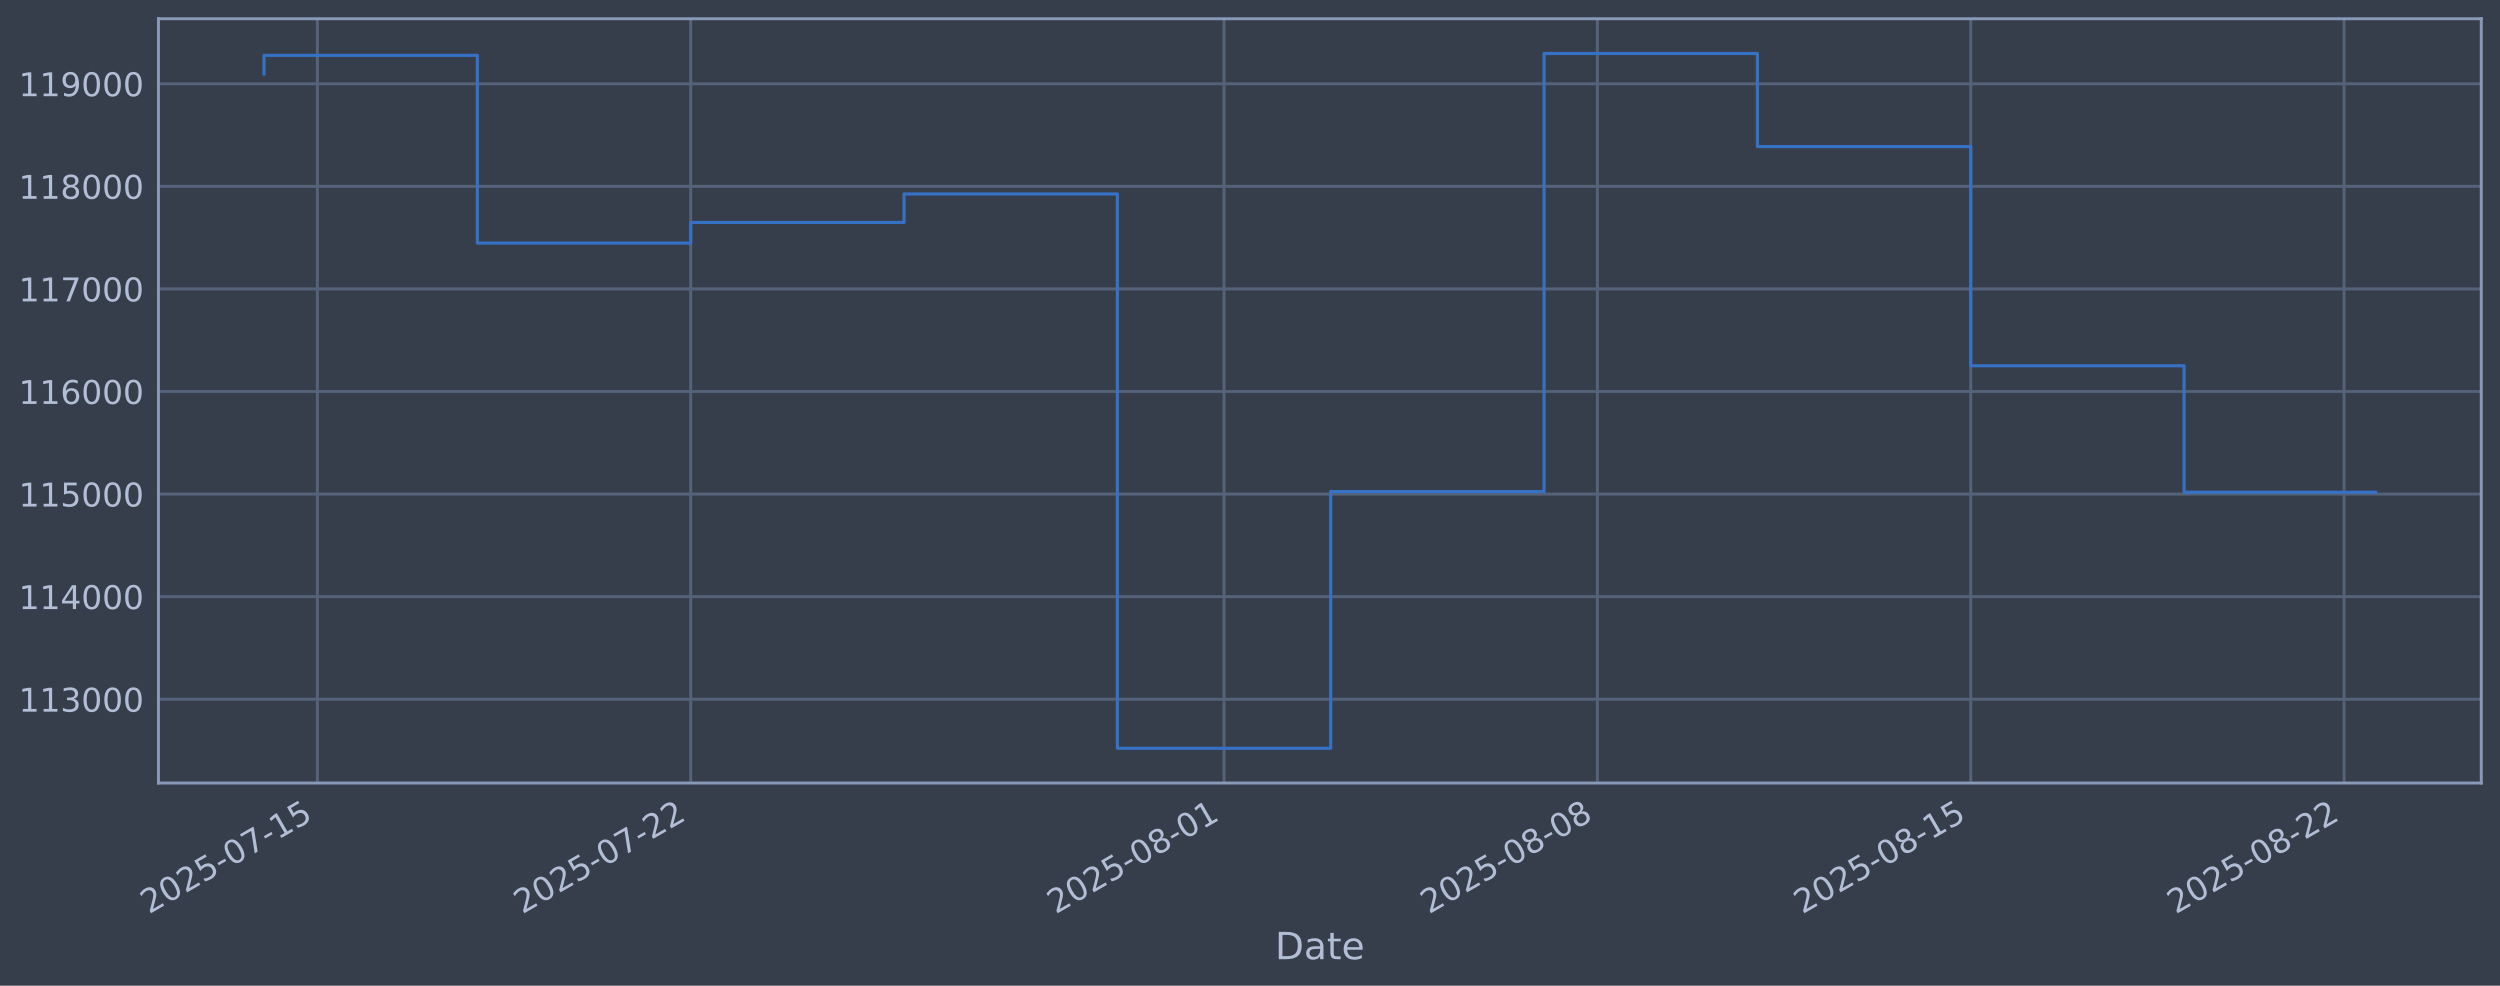
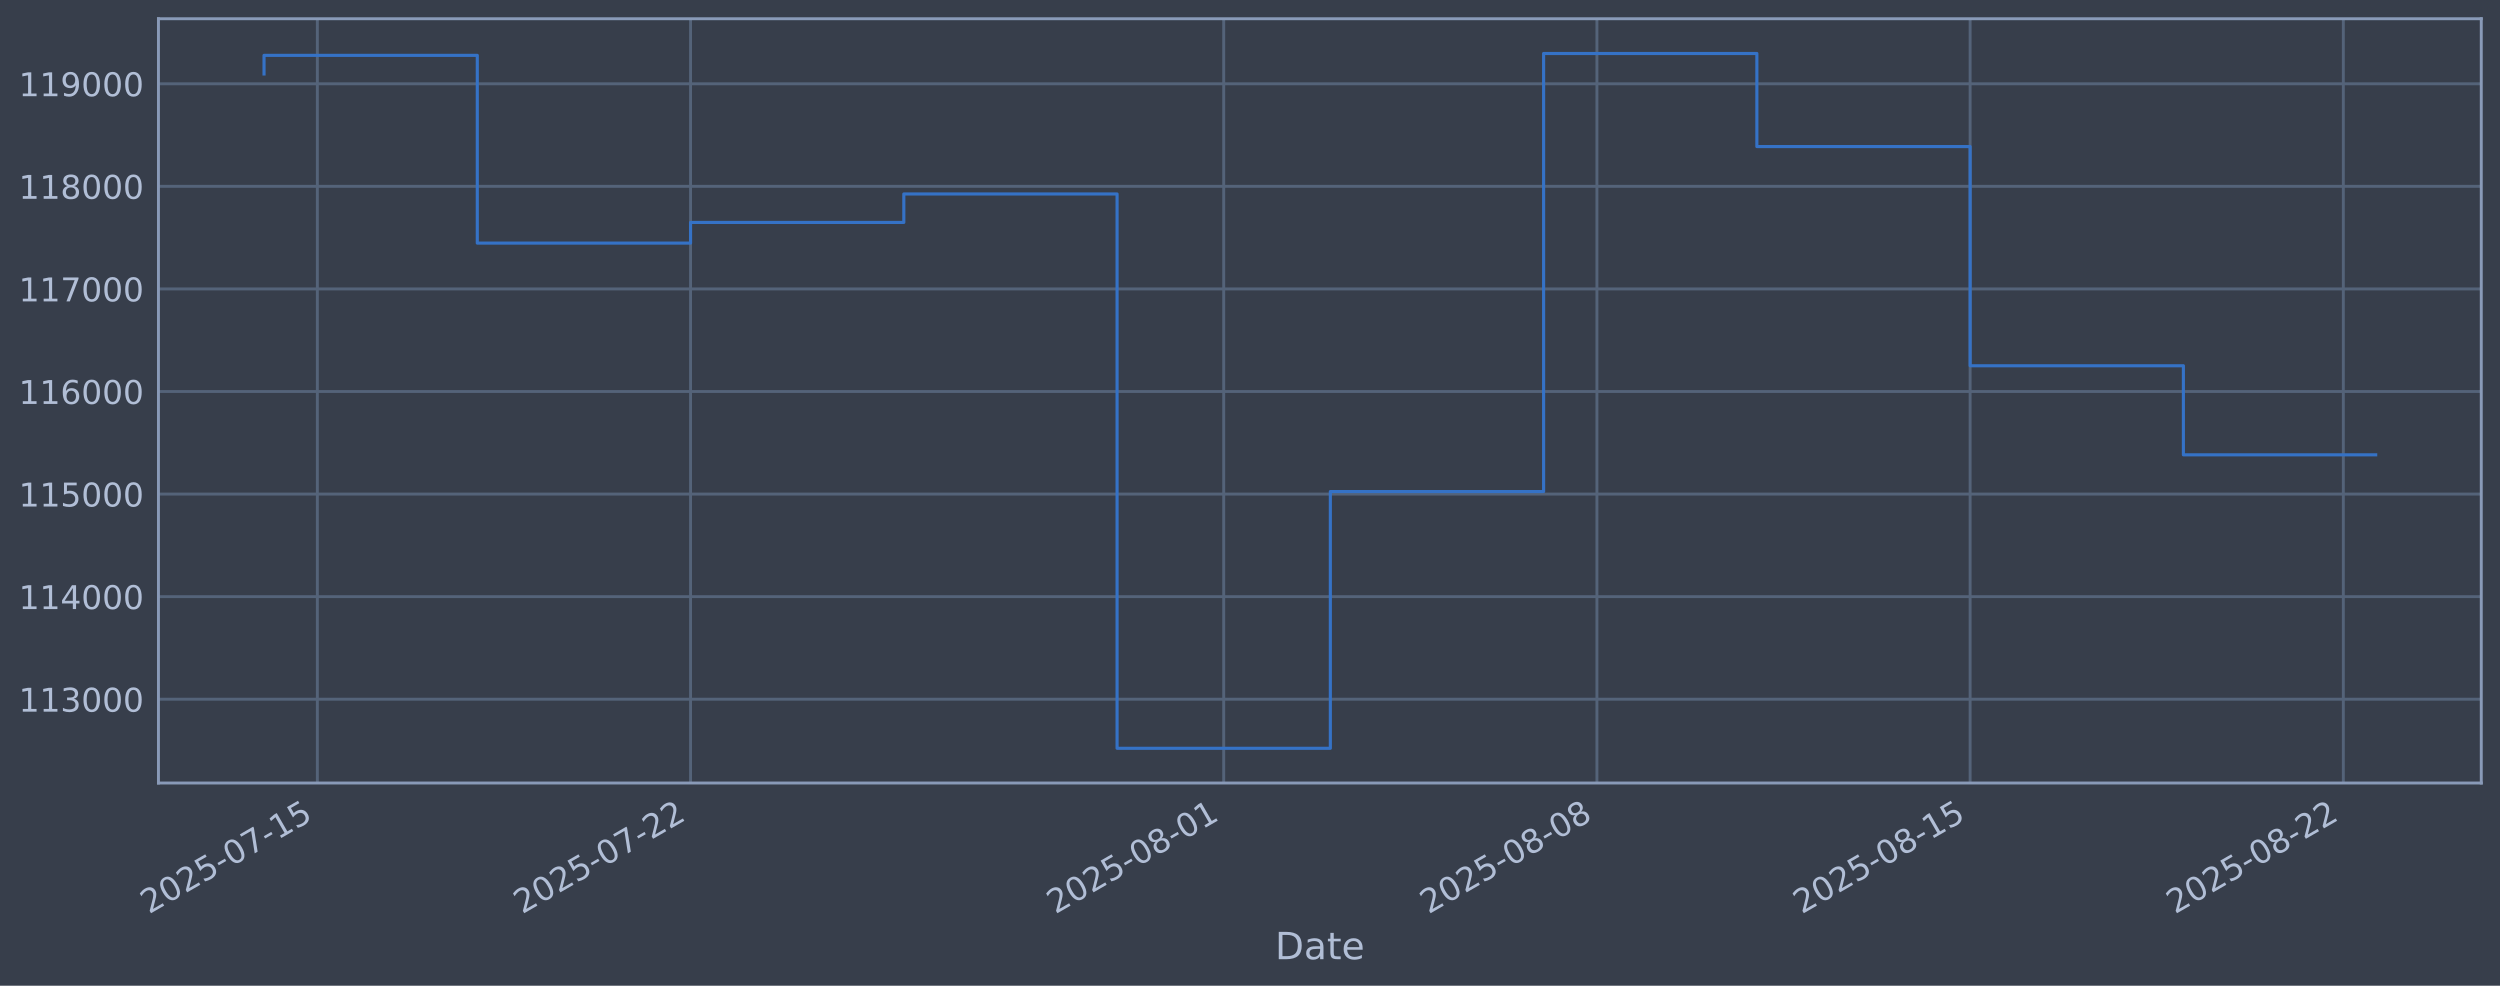
<svg xmlns="http://www.w3.org/2000/svg" xmlns:xlink="http://www.w3.org/1999/xlink" width="960.9pt" height="378.87pt" viewBox="0 0 960.9 378.87" version="1.1">
  <defs>
    <style type="text/css">*{stroke-linejoin: round; stroke-linecap: butt}</style>
  </defs>
  <g id="figure_1">
    <g id="patch_1">
      <path d="M 0 378.87  L 960.9 378.87  L 960.9 0  L 0 0  z " style="fill: #373e4b" />
    </g>
    <g id="axes_1">
      <g id="patch_2">
        <path d="M 60.901 300.96  L 953.701 300.96  L 953.701 7.2  L 60.901 7.2  z " style="fill: #373e4b" />
      </g>
      <g id="matplotlib.axis_1">
        <g id="xtick_1">
          <g id="line2d_1">
-             <path d="M 121.982 300.96  L 121.982 7.2  " clip-path="url(#pcd723f9891)" style="fill: none; stroke: #546379; stroke-width: 1.12; stroke-linecap: square" />
+             <path d="M 121.975 300.96  L 121.975 7.2  " clip-path="url(#p35447fd54d)" style="fill: none; stroke: #546379; stroke-width: 1.12; stroke-linecap: square" />
          </g>
          <g id="line2d_2" />
          <g id="text_1">
-             <g style="fill: #b1bed6" transform="translate(57.25646 351.4642) rotate(-30) scale(0.126 -0.126)">
+             <g style="fill: #b1bed6" transform="translate(57.24913 351.4642) rotate(-30) scale(0.126 -0.126)">
              <defs>
                <path id="DejaVuSans-32" d="M 1228 531  L 3431 531  L 3431 0  L 469 0  L 469 531  Q 828 903 1448 1529  Q 2069 2156 2228 2338  Q 2531 2678 2651 2914  Q 2772 3150 2772 3378  Q 2772 3750 2511 3984  Q 2250 4219 1831 4219  Q 1534 4219 1204 4116  Q 875 4013 500 3803  L 500 4441  Q 881 4594 1212 4672  Q 1544 4750 1819 4750  Q 2544 4750 2975 4387  Q 3406 4025 3406 3419  Q 3406 3131 3298 2873  Q 3191 2616 2906 2266  Q 2828 2175 2409 1742  Q 1991 1309 1228 531  z " transform="scale(0.015625)" />
                <path id="DejaVuSans-30" d="M 2034 4250  Q 1547 4250 1301 3770  Q 1056 3291 1056 2328  Q 1056 1369 1301 889  Q 1547 409 2034 409  Q 2525 409 2770 889  Q 3016 1369 3016 2328  Q 3016 3291 2770 3770  Q 2525 4250 2034 4250  z M 2034 4750  Q 2819 4750 3233 4129  Q 3647 3509 3647 2328  Q 3647 1150 3233 529  Q 2819 -91 2034 -91  Q 1250 -91 836 529  Q 422 1150 422 2328  Q 422 3509 836 4129  Q 1250 4750 2034 4750  z " transform="scale(0.015625)" />
                <path id="DejaVuSans-35" d="M 691 4666  L 3169 4666  L 3169 4134  L 1269 4134  L 1269 2991  Q 1406 3038 1543 3061  Q 1681 3084 1819 3084  Q 2600 3084 3056 2656  Q 3513 2228 3513 1497  Q 3513 744 3044 326  Q 2575 -91 1722 -91  Q 1428 -91 1123 -41  Q 819 9 494 109  L 494 744  Q 775 591 1075 516  Q 1375 441 1709 441  Q 2250 441 2565 725  Q 2881 1009 2881 1497  Q 2881 1984 2565 2268  Q 2250 2553 1709 2553  Q 1456 2553 1204 2497  Q 953 2441 691 2322  L 691 4666  z " transform="scale(0.015625)" />
                <path id="DejaVuSans-2d" d="M 313 2009  L 1997 2009  L 1997 1497  L 313 1497  L 313 2009  z " transform="scale(0.015625)" />
                <path id="DejaVuSans-37" d="M 525 4666  L 3525 4666  L 3525 4397  L 1831 0  L 1172 0  L 2766 4134  L 525 4134  L 525 4666  z " transform="scale(0.015625)" />
                <path id="DejaVuSans-31" d="M 794 531  L 1825 531  L 1825 4091  L 703 3866  L 703 4441  L 1819 4666  L 2450 4666  L 2450 531  L 3481 531  L 3481 0  L 794 0  L 794 531  z " transform="scale(0.015625)" />
              </defs>
              <use xlink:href="#DejaVuSans-32" />
              <use xlink:href="#DejaVuSans-30" transform="translate(63.62305 0)" />
              <use xlink:href="#DejaVuSans-32" transform="translate(127.2461 0)" />
              <use xlink:href="#DejaVuSans-35" transform="translate(190.8691 0)" />
              <use xlink:href="#DejaVuSans-2d" transform="translate(254.4922 0)" />
              <use xlink:href="#DejaVuSans-30" transform="translate(290.5762 0)" />
              <use xlink:href="#DejaVuSans-37" transform="translate(354.1992 0)" />
              <use xlink:href="#DejaVuSans-2d" transform="translate(417.8223 0)" />
              <use xlink:href="#DejaVuSans-31" transform="translate(453.9062 0)" />
              <use xlink:href="#DejaVuSans-35" transform="translate(517.5293 0)" />
            </g>
          </g>
        </g>
        <g id="xtick_2">
          <g id="line2d_3">
-             <path d="M 265.48 300.96  L 265.48 7.2  " clip-path="url(#pcd723f9891)" style="fill: none; stroke: #546379; stroke-width: 1.12; stroke-linecap: square" />
+             <path d="M 265.421 300.96  L 265.421 7.2  " clip-path="url(#p35447fd54d)" style="fill: none; stroke: #546379; stroke-width: 1.12; stroke-linecap: square" />
          </g>
          <g id="line2d_4" />
          <g id="text_2">
-             <g style="fill: #b1bed6" transform="translate(200.754 351.4642) rotate(-30) scale(0.126 -0.126)">
+             <g style="fill: #b1bed6" transform="translate(200.6954 351.4642) rotate(-30) scale(0.126 -0.126)">
              <use xlink:href="#DejaVuSans-32" />
              <use xlink:href="#DejaVuSans-30" transform="translate(63.62305 0)" />
              <use xlink:href="#DejaVuSans-32" transform="translate(127.2461 0)" />
              <use xlink:href="#DejaVuSans-35" transform="translate(190.8691 0)" />
              <use xlink:href="#DejaVuSans-2d" transform="translate(254.4922 0)" />
              <use xlink:href="#DejaVuSans-30" transform="translate(290.5762 0)" />
              <use xlink:href="#DejaVuSans-37" transform="translate(354.1992 0)" />
              <use xlink:href="#DejaVuSans-2d" transform="translate(417.8223 0)" />
              <use xlink:href="#DejaVuSans-32" transform="translate(453.9062 0)" />
              <use xlink:href="#DejaVuSans-32" transform="translate(517.5293 0)" />
            </g>
          </g>
        </g>
        <g id="xtick_3">
          <g id="line2d_5">
-             <path d="M 470.476 300.96  L 470.476 7.2  " clip-path="url(#pcd723f9891)" style="fill: none; stroke: #546379; stroke-width: 1.12; stroke-linecap: square" />
+             <path d="M 470.344 300.96  L 470.344 7.2  " clip-path="url(#p35447fd54d)" style="fill: none; stroke: #546379; stroke-width: 1.12; stroke-linecap: square" />
          </g>
          <g id="line2d_6" />
          <g id="text_3">
-             <g style="fill: #b1bed6" transform="translate(405.7505 351.4642) rotate(-30) scale(0.126 -0.126)">
+             <g style="fill: #b1bed6" transform="translate(405.6186 351.4642) rotate(-30) scale(0.126 -0.126)">
              <defs>
                <path id="DejaVuSans-38" d="M 2034 2216  Q 1584 2216 1326 1975  Q 1069 1734 1069 1313  Q 1069 891 1326 650  Q 1584 409 2034 409  Q 2484 409 2743 651  Q 3003 894 3003 1313  Q 3003 1734 2745 1975  Q 2488 2216 2034 2216  z M 1403 2484  Q 997 2584 770 2862  Q 544 3141 544 3541  Q 544 4100 942 4425  Q 1341 4750 2034 4750  Q 2731 4750 3128 4425  Q 3525 4100 3525 3541  Q 3525 3141 3298 2862  Q 3072 2584 2669 2484  Q 3125 2378 3379 2068  Q 3634 1759 3634 1313  Q 3634 634 3220 271  Q 2806 -91 2034 -91  Q 1263 -91 848 271  Q 434 634 434 1313  Q 434 1759 690 2068  Q 947 2378 1403 2484  z M 1172 3481  Q 1172 3119 1398 2916  Q 1625 2713 2034 2713  Q 2441 2713 2670 2916  Q 2900 3119 2900 3481  Q 2900 3844 2670 4047  Q 2441 4250 2034 4250  Q 1625 4250 1398 4047  Q 1172 3844 1172 3481  z " transform="scale(0.015625)" />
              </defs>
              <use xlink:href="#DejaVuSans-32" />
              <use xlink:href="#DejaVuSans-30" transform="translate(63.62305 0)" />
              <use xlink:href="#DejaVuSans-32" transform="translate(127.2461 0)" />
              <use xlink:href="#DejaVuSans-35" transform="translate(190.8691 0)" />
              <use xlink:href="#DejaVuSans-2d" transform="translate(254.4922 0)" />
              <use xlink:href="#DejaVuSans-30" transform="translate(290.5762 0)" />
              <use xlink:href="#DejaVuSans-38" transform="translate(354.1992 0)" />
              <use xlink:href="#DejaVuSans-2d" transform="translate(417.8223 0)" />
              <use xlink:href="#DejaVuSans-30" transform="translate(453.9062 0)" />
              <use xlink:href="#DejaVuSans-31" transform="translate(517.5293 0)" />
            </g>
          </g>
        </g>
        <g id="xtick_4">
          <g id="line2d_7">
-             <path d="M 613.974 300.96  L 613.974 7.2  " clip-path="url(#pcd723f9891)" style="fill: none; stroke: #546379; stroke-width: 1.12; stroke-linecap: square" />
+             <path d="M 613.79 300.96  L 613.79 7.2  " clip-path="url(#p35447fd54d)" style="fill: none; stroke: #546379; stroke-width: 1.12; stroke-linecap: square" />
          </g>
          <g id="line2d_8" />
          <g id="text_4">
-             <g style="fill: #b1bed6" transform="translate(549.2481 351.4642) rotate(-30) scale(0.126 -0.126)">
+             <g style="fill: #b1bed6" transform="translate(549.0648 351.4642) rotate(-30) scale(0.126 -0.126)">
              <use xlink:href="#DejaVuSans-32" />
              <use xlink:href="#DejaVuSans-30" transform="translate(63.62305 0)" />
              <use xlink:href="#DejaVuSans-32" transform="translate(127.2461 0)" />
              <use xlink:href="#DejaVuSans-35" transform="translate(190.8691 0)" />
              <use xlink:href="#DejaVuSans-2d" transform="translate(254.4922 0)" />
              <use xlink:href="#DejaVuSans-30" transform="translate(290.5762 0)" />
              <use xlink:href="#DejaVuSans-38" transform="translate(354.1992 0)" />
              <use xlink:href="#DejaVuSans-2d" transform="translate(417.8223 0)" />
              <use xlink:href="#DejaVuSans-30" transform="translate(453.9062 0)" />
              <use xlink:href="#DejaVuSans-38" transform="translate(517.5293 0)" />
            </g>
          </g>
        </g>
        <g id="xtick_5">
          <g id="line2d_9">
-             <path d="M 757.471 300.96  L 757.471 7.2  " clip-path="url(#pcd723f9891)" style="fill: none; stroke: #546379; stroke-width: 1.12; stroke-linecap: square" />
+             <path d="M 757.237 300.96  L 757.237 7.2  " clip-path="url(#p35447fd54d)" style="fill: none; stroke: #546379; stroke-width: 1.12; stroke-linecap: square" />
          </g>
          <g id="line2d_10" />
          <g id="text_5">
-             <g style="fill: #b1bed6" transform="translate(692.7456 351.4642) rotate(-30) scale(0.126 -0.126)">
+             <g style="fill: #b1bed6" transform="translate(692.511 351.4642) rotate(-30) scale(0.126 -0.126)">
              <use xlink:href="#DejaVuSans-32" />
              <use xlink:href="#DejaVuSans-30" transform="translate(63.62305 0)" />
              <use xlink:href="#DejaVuSans-32" transform="translate(127.2461 0)" />
              <use xlink:href="#DejaVuSans-35" transform="translate(190.8691 0)" />
              <use xlink:href="#DejaVuSans-2d" transform="translate(254.4922 0)" />
              <use xlink:href="#DejaVuSans-30" transform="translate(290.5762 0)" />
              <use xlink:href="#DejaVuSans-38" transform="translate(354.1992 0)" />
              <use xlink:href="#DejaVuSans-2d" transform="translate(417.8223 0)" />
              <use xlink:href="#DejaVuSans-31" transform="translate(453.9062 0)" />
              <use xlink:href="#DejaVuSans-35" transform="translate(517.5293 0)" />
            </g>
          </g>
        </g>
        <g id="xtick_6">
          <g id="line2d_11">
-             <path d="M 900.969 300.96  L 900.969 7.2  " clip-path="url(#pcd723f9891)" style="fill: none; stroke: #546379; stroke-width: 1.12; stroke-linecap: square" />
+             <path d="M 900.683 300.96  L 900.683 7.2  " clip-path="url(#p35447fd54d)" style="fill: none; stroke: #546379; stroke-width: 1.12; stroke-linecap: square" />
          </g>
          <g id="line2d_12" />
          <g id="text_6">
-             <g style="fill: #b1bed6" transform="translate(836.2431 351.4642) rotate(-30) scale(0.126 -0.126)">
+             <g style="fill: #b1bed6" transform="translate(835.9573 351.4642) rotate(-30) scale(0.126 -0.126)">
              <use xlink:href="#DejaVuSans-32" />
              <use xlink:href="#DejaVuSans-30" transform="translate(63.62305 0)" />
              <use xlink:href="#DejaVuSans-32" transform="translate(127.2461 0)" />
              <use xlink:href="#DejaVuSans-35" transform="translate(190.8691 0)" />
              <use xlink:href="#DejaVuSans-2d" transform="translate(254.4922 0)" />
              <use xlink:href="#DejaVuSans-30" transform="translate(290.5762 0)" />
              <use xlink:href="#DejaVuSans-38" transform="translate(354.1992 0)" />
              <use xlink:href="#DejaVuSans-2d" transform="translate(417.8223 0)" />
              <use xlink:href="#DejaVuSans-32" transform="translate(453.9062 0)" />
              <use xlink:href="#DejaVuSans-32" transform="translate(517.5293 0)" />
            </g>
          </g>
        </g>
        <g id="text_7">
          <g style="fill: #b1bed6" transform="translate(490.0914 368.6753) scale(0.144 -0.144)">
            <defs>
              <path id="DejaVuSans-44" d="M 1259 4147  L 1259 519  L 2022 519  Q 2988 519 3436 956  Q 3884 1394 3884 2338  Q 3884 3275 3436 3711  Q 2988 4147 2022 4147  L 1259 4147  z M 628 4666  L 1925 4666  Q 3281 4666 3915 4102  Q 4550 3538 4550 2338  Q 4550 1131 3912 565  Q 3275 0 1925 0  L 628 0  L 628 4666  z " transform="scale(0.015625)" />
              <path id="DejaVuSans-61" d="M 2194 1759  Q 1497 1759 1228 1600  Q 959 1441 959 1056  Q 959 750 1161 570  Q 1363 391 1709 391  Q 2188 391 2477 730  Q 2766 1069 2766 1631  L 2766 1759  L 2194 1759  z M 3341 1997  L 3341 0  L 2766 0  L 2766 531  Q 2569 213 2275 61  Q 1981 -91 1556 -91  Q 1019 -91 701 211  Q 384 513 384 1019  Q 384 1609 779 1909  Q 1175 2209 1959 2209  L 2766 2209  L 2766 2266  Q 2766 2663 2505 2880  Q 2244 3097 1772 3097  Q 1472 3097 1187 3025  Q 903 2953 641 2809  L 641 3341  Q 956 3463 1253 3523  Q 1550 3584 1831 3584  Q 2591 3584 2966 3190  Q 3341 2797 3341 1997  z " transform="scale(0.015625)" />
              <path id="DejaVuSans-74" d="M 1172 4494  L 1172 3500  L 2356 3500  L 2356 3053  L 1172 3053  L 1172 1153  Q 1172 725 1289 603  Q 1406 481 1766 481  L 2356 481  L 2356 0  L 1766 0  Q 1100 0 847 248  Q 594 497 594 1153  L 594 3053  L 172 3053  L 172 3500  L 594 3500  L 594 4494  L 1172 4494  z " transform="scale(0.015625)" />
              <path id="DejaVuSans-65" d="M 3597 1894  L 3597 1613  L 953 1613  Q 991 1019 1311 708  Q 1631 397 2203 397  Q 2534 397 2845 478  Q 3156 559 3463 722  L 3463 178  Q 3153 47 2828 -22  Q 2503 -91 2169 -91  Q 1331 -91 842 396  Q 353 884 353 1716  Q 353 2575 817 3079  Q 1281 3584 2069 3584  Q 2775 3584 3186 3129  Q 3597 2675 3597 1894  z M 3022 2063  Q 3016 2534 2758 2815  Q 2500 3097 2075 3097  Q 1594 3097 1305 2825  Q 1016 2553 972 2059  L 3022 2063  z " transform="scale(0.015625)" />
            </defs>
            <use xlink:href="#DejaVuSans-44" />
            <use xlink:href="#DejaVuSans-61" transform="translate(77.00195 0)" />
            <use xlink:href="#DejaVuSans-74" transform="translate(138.2812 0)" />
            <use xlink:href="#DejaVuSans-65" transform="translate(177.4902 0)" />
          </g>
        </g>
      </g>
      <g id="matplotlib.axis_2">
        <g id="ytick_1">
          <g id="line2d_13">
-             <path d="M 60.901 268.75  L 953.701 268.75  " clip-path="url(#pcd723f9891)" style="fill: none; stroke: #546379; stroke-width: 1.12; stroke-linecap: square" />
+             <path d="M 60.901 268.75  L 953.701 268.75  " clip-path="url(#p35447fd54d)" style="fill: none; stroke: #546379; stroke-width: 1.12; stroke-linecap: square" />
          </g>
          <g id="line2d_14" />
          <g id="text_8">
            <g style="fill: #b1bed6" transform="translate(7.2 273.5373) scale(0.126 -0.126)">
              <defs>
                <path id="DejaVuSans-33" d="M 2597 2516  Q 3050 2419 3304 2112  Q 3559 1806 3559 1356  Q 3559 666 3084 287  Q 2609 -91 1734 -91  Q 1441 -91 1130 -33  Q 819 25 488 141  L 488 750  Q 750 597 1062 519  Q 1375 441 1716 441  Q 2309 441 2620 675  Q 2931 909 2931 1356  Q 2931 1769 2642 2001  Q 2353 2234 1838 2234  L 1294 2234  L 1294 2753  L 1863 2753  Q 2328 2753 2575 2939  Q 2822 3125 2822 3475  Q 2822 3834 2567 4026  Q 2313 4219 1838 4219  Q 1578 4219 1281 4162  Q 984 4106 628 3988  L 628 4550  Q 988 4650 1302 4700  Q 1616 4750 1894 4750  Q 2613 4750 3031 4423  Q 3450 4097 3450 3541  Q 3450 3153 3228 2886  Q 3006 2619 2597 2516  z " transform="scale(0.015625)" />
              </defs>
              <use xlink:href="#DejaVuSans-31" />
              <use xlink:href="#DejaVuSans-31" transform="translate(63.62305 0)" />
              <use xlink:href="#DejaVuSans-33" transform="translate(127.2461 0)" />
              <use xlink:href="#DejaVuSans-30" transform="translate(190.8691 0)" />
              <use xlink:href="#DejaVuSans-30" transform="translate(254.4922 0)" />
              <use xlink:href="#DejaVuSans-30" transform="translate(318.1152 0)" />
            </g>
          </g>
        </g>
        <g id="ytick_2">
          <g id="line2d_15">
-             <path d="M 60.901 229.325  L 953.701 229.325  " clip-path="url(#pcd723f9891)" style="fill: none; stroke: #546379; stroke-width: 1.12; stroke-linecap: square" />
+             <path d="M 60.901 229.325  L 953.701 229.325  " clip-path="url(#p35447fd54d)" style="fill: none; stroke: #546379; stroke-width: 1.12; stroke-linecap: square" />
          </g>
          <g id="line2d_16" />
          <g id="text_9">
            <g style="fill: #b1bed6" transform="translate(7.2 234.1122) scale(0.126 -0.126)">
              <defs>
                <path id="DejaVuSans-34" d="M 2419 4116  L 825 1625  L 2419 1625  L 2419 4116  z M 2253 4666  L 3047 4666  L 3047 1625  L 3713 1625  L 3713 1100  L 3047 1100  L 3047 0  L 2419 0  L 2419 1100  L 313 1100  L 313 1709  L 2253 4666  z " transform="scale(0.015625)" />
              </defs>
              <use xlink:href="#DejaVuSans-31" />
              <use xlink:href="#DejaVuSans-31" transform="translate(63.62305 0)" />
              <use xlink:href="#DejaVuSans-34" transform="translate(127.2461 0)" />
              <use xlink:href="#DejaVuSans-30" transform="translate(190.8691 0)" />
              <use xlink:href="#DejaVuSans-30" transform="translate(254.4922 0)" />
              <use xlink:href="#DejaVuSans-30" transform="translate(318.1152 0)" />
            </g>
          </g>
        </g>
        <g id="ytick_3">
          <g id="line2d_17">
-             <path d="M 60.901 189.9  L 953.701 189.9  " clip-path="url(#pcd723f9891)" style="fill: none; stroke: #546379; stroke-width: 1.12; stroke-linecap: square" />
+             <path d="M 60.901 189.9  L 953.701 189.9  " clip-path="url(#p35447fd54d)" style="fill: none; stroke: #546379; stroke-width: 1.12; stroke-linecap: square" />
          </g>
          <g id="line2d_18" />
          <g id="text_10">
            <g style="fill: #b1bed6" transform="translate(7.2 194.6871) scale(0.126 -0.126)">
              <use xlink:href="#DejaVuSans-31" />
              <use xlink:href="#DejaVuSans-31" transform="translate(63.62305 0)" />
              <use xlink:href="#DejaVuSans-35" transform="translate(127.2461 0)" />
              <use xlink:href="#DejaVuSans-30" transform="translate(190.8691 0)" />
              <use xlink:href="#DejaVuSans-30" transform="translate(254.4922 0)" />
              <use xlink:href="#DejaVuSans-30" transform="translate(318.1152 0)" />
            </g>
          </g>
        </g>
        <g id="ytick_4">
          <g id="line2d_19">
-             <path d="M 60.901 150.475  L 953.701 150.475  " clip-path="url(#pcd723f9891)" style="fill: none; stroke: #546379; stroke-width: 1.12; stroke-linecap: square" />
+             <path d="M 60.901 150.475  L 953.701 150.475  " clip-path="url(#p35447fd54d)" style="fill: none; stroke: #546379; stroke-width: 1.12; stroke-linecap: square" />
          </g>
          <g id="line2d_20" />
          <g id="text_11">
            <g style="fill: #b1bed6" transform="translate(7.2 155.262) scale(0.126 -0.126)">
              <defs>
                <path id="DejaVuSans-36" d="M 2113 2584  Q 1688 2584 1439 2293  Q 1191 2003 1191 1497  Q 1191 994 1439 701  Q 1688 409 2113 409  Q 2538 409 2786 701  Q 3034 994 3034 1497  Q 3034 2003 2786 2293  Q 2538 2584 2113 2584  z M 3366 4563  L 3366 3988  Q 3128 4100 2886 4159  Q 2644 4219 2406 4219  Q 1781 4219 1451 3797  Q 1122 3375 1075 2522  Q 1259 2794 1537 2939  Q 1816 3084 2150 3084  Q 2853 3084 3261 2657  Q 3669 2231 3669 1497  Q 3669 778 3244 343  Q 2819 -91 2113 -91  Q 1303 -91 875 529  Q 447 1150 447 2328  Q 447 3434 972 4092  Q 1497 4750 2381 4750  Q 2619 4750 2861 4703  Q 3103 4656 3366 4563  z " transform="scale(0.015625)" />
              </defs>
              <use xlink:href="#DejaVuSans-31" />
              <use xlink:href="#DejaVuSans-31" transform="translate(63.62305 0)" />
              <use xlink:href="#DejaVuSans-36" transform="translate(127.2461 0)" />
              <use xlink:href="#DejaVuSans-30" transform="translate(190.8691 0)" />
              <use xlink:href="#DejaVuSans-30" transform="translate(254.4922 0)" />
              <use xlink:href="#DejaVuSans-30" transform="translate(318.1152 0)" />
            </g>
          </g>
        </g>
        <g id="ytick_5">
          <g id="line2d_21">
-             <path d="M 60.901 111.05  L 953.701 111.05  " clip-path="url(#pcd723f9891)" style="fill: none; stroke: #546379; stroke-width: 1.12; stroke-linecap: square" />
+             <path d="M 60.901 111.05  L 953.701 111.05  " clip-path="url(#p35447fd54d)" style="fill: none; stroke: #546379; stroke-width: 1.12; stroke-linecap: square" />
          </g>
          <g id="line2d_22" />
          <g id="text_12">
            <g style="fill: #b1bed6" transform="translate(7.2 115.8369) scale(0.126 -0.126)">
              <use xlink:href="#DejaVuSans-31" />
              <use xlink:href="#DejaVuSans-31" transform="translate(63.62305 0)" />
              <use xlink:href="#DejaVuSans-37" transform="translate(127.2461 0)" />
              <use xlink:href="#DejaVuSans-30" transform="translate(190.8691 0)" />
              <use xlink:href="#DejaVuSans-30" transform="translate(254.4922 0)" />
              <use xlink:href="#DejaVuSans-30" transform="translate(318.1152 0)" />
            </g>
          </g>
        </g>
        <g id="ytick_6">
          <g id="line2d_23">
-             <path d="M 60.901 71.625  L 953.701 71.625  " clip-path="url(#pcd723f9891)" style="fill: none; stroke: #546379; stroke-width: 1.12; stroke-linecap: square" />
+             <path d="M 60.901 71.625  L 953.701 71.625  " clip-path="url(#p35447fd54d)" style="fill: none; stroke: #546379; stroke-width: 1.12; stroke-linecap: square" />
          </g>
          <g id="line2d_24" />
          <g id="text_13">
            <g style="fill: #b1bed6" transform="translate(7.2 76.4118) scale(0.126 -0.126)">
              <use xlink:href="#DejaVuSans-31" />
              <use xlink:href="#DejaVuSans-31" transform="translate(63.62305 0)" />
              <use xlink:href="#DejaVuSans-38" transform="translate(127.2461 0)" />
              <use xlink:href="#DejaVuSans-30" transform="translate(190.8691 0)" />
              <use xlink:href="#DejaVuSans-30" transform="translate(254.4922 0)" />
              <use xlink:href="#DejaVuSans-30" transform="translate(318.1152 0)" />
            </g>
          </g>
        </g>
        <g id="ytick_7">
          <g id="line2d_25">
-             <path d="M 60.901 32.2  L 953.701 32.2  " clip-path="url(#pcd723f9891)" style="fill: none; stroke: #546379; stroke-width: 1.12; stroke-linecap: square" />
+             <path d="M 60.901 32.2  L 953.701 32.2  " clip-path="url(#p35447fd54d)" style="fill: none; stroke: #546379; stroke-width: 1.12; stroke-linecap: square" />
          </g>
          <g id="line2d_26" />
          <g id="text_14">
            <g style="fill: #b1bed6" transform="translate(7.2 36.9867) scale(0.126 -0.126)">
              <defs>
                <path id="DejaVuSans-39" d="M 703 97  L 703 672  Q 941 559 1184 500  Q 1428 441 1663 441  Q 2288 441 2617 861  Q 2947 1281 2994 2138  Q 2813 1869 2534 1725  Q 2256 1581 1919 1581  Q 1219 1581 811 2004  Q 403 2428 403 3163  Q 403 3881 828 4315  Q 1253 4750 1959 4750  Q 2769 4750 3195 4129  Q 3622 3509 3622 2328  Q 3622 1225 3098 567  Q 2575 -91 1691 -91  Q 1453 -91 1209 -44  Q 966 3 703 97  z M 1959 2075  Q 2384 2075 2632 2365  Q 2881 2656 2881 3163  Q 2881 3666 2632 3958  Q 2384 4250 1959 4250  Q 1534 4250 1286 3958  Q 1038 3666 1038 3163  Q 1038 2656 1286 2365  Q 1534 2075 1959 2075  z " transform="scale(0.015625)" />
              </defs>
              <use xlink:href="#DejaVuSans-31" />
              <use xlink:href="#DejaVuSans-31" transform="translate(63.62305 0)" />
              <use xlink:href="#DejaVuSans-39" transform="translate(127.2461 0)" />
              <use xlink:href="#DejaVuSans-30" transform="translate(190.8691 0)" />
              <use xlink:href="#DejaVuSans-30" transform="translate(254.4922 0)" />
              <use xlink:href="#DejaVuSans-30" transform="translate(318.1152 0)" />
            </g>
          </g>
        </g>
      </g>
      <g id="line2d_27">
-         <path d="M 101.482 28.439  L 101.482 21.285  L 183.481 21.285  L 183.481 93.435  L 265.48 93.435  L 265.48 85.489  L 347.478 85.489  L 347.478 74.56  L 429.477 74.56  L 429.477 287.607  L 511.475 287.607  L 511.475 188.936  L 593.474 188.936  L 593.474 20.553  L 675.473 20.553  L 675.473 56.332  L 757.471 56.332  L 757.471 140.575  L 839.47 140.575  L 839.47 189.202  L 913.119 189.202  " clip-path="url(#pcd723f9891)" style="fill: none; stroke: #3572c6; stroke-width: 1.2; stroke-linecap: square" />
+         <path d="M 101.482 28.439  L 101.482 21.285  L 183.452 21.285  L 183.452 93.435  L 265.421 93.435  L 265.421 85.489  L 347.39 85.489  L 347.39 74.56  L 429.359 74.56  L 429.359 287.607  L 511.329 287.607  L 511.329 188.936  L 593.298 188.936  L 593.298 20.553  L 675.267 20.553  L 675.267 56.332  L 757.237 56.332  L 757.237 140.575  L 839.206 140.575  L 839.206 174.822  L 913.119 174.822  " clip-path="url(#p35447fd54d)" style="fill: none; stroke: #3572c6; stroke-width: 1.2; stroke-linecap: square" />
      </g>
      <g id="patch_3">
        <path d="M 60.901 300.96  L 60.901 7.2  " style="fill: none; stroke: #899ab8; stroke-width: 1.12; stroke-linejoin: miter; stroke-linecap: square" />
      </g>
      <g id="patch_4">
        <path d="M 953.701 300.96  L 953.701 7.2  " style="fill: none; stroke: #899ab8; stroke-width: 1.12; stroke-linejoin: miter; stroke-linecap: square" />
      </g>
      <g id="patch_5">
        <path d="M 60.901 300.96  L 953.701 300.96  " style="fill: none; stroke: #899ab8; stroke-width: 1.12; stroke-linejoin: miter; stroke-linecap: square" />
      </g>
      <g id="patch_6">
        <path d="M 60.901 7.2  L 953.701 7.2  " style="fill: none; stroke: #899ab8; stroke-width: 1.12; stroke-linejoin: miter; stroke-linecap: square" />
      </g>
    </g>
  </g>
  <defs>
-     <clipPath id="pcd723f9891">
+     <clipPath id="p35447fd54d">
      <rect x="60.901" y="7.2" width="892.8" height="293.76" />
    </clipPath>
  </defs>
</svg>
